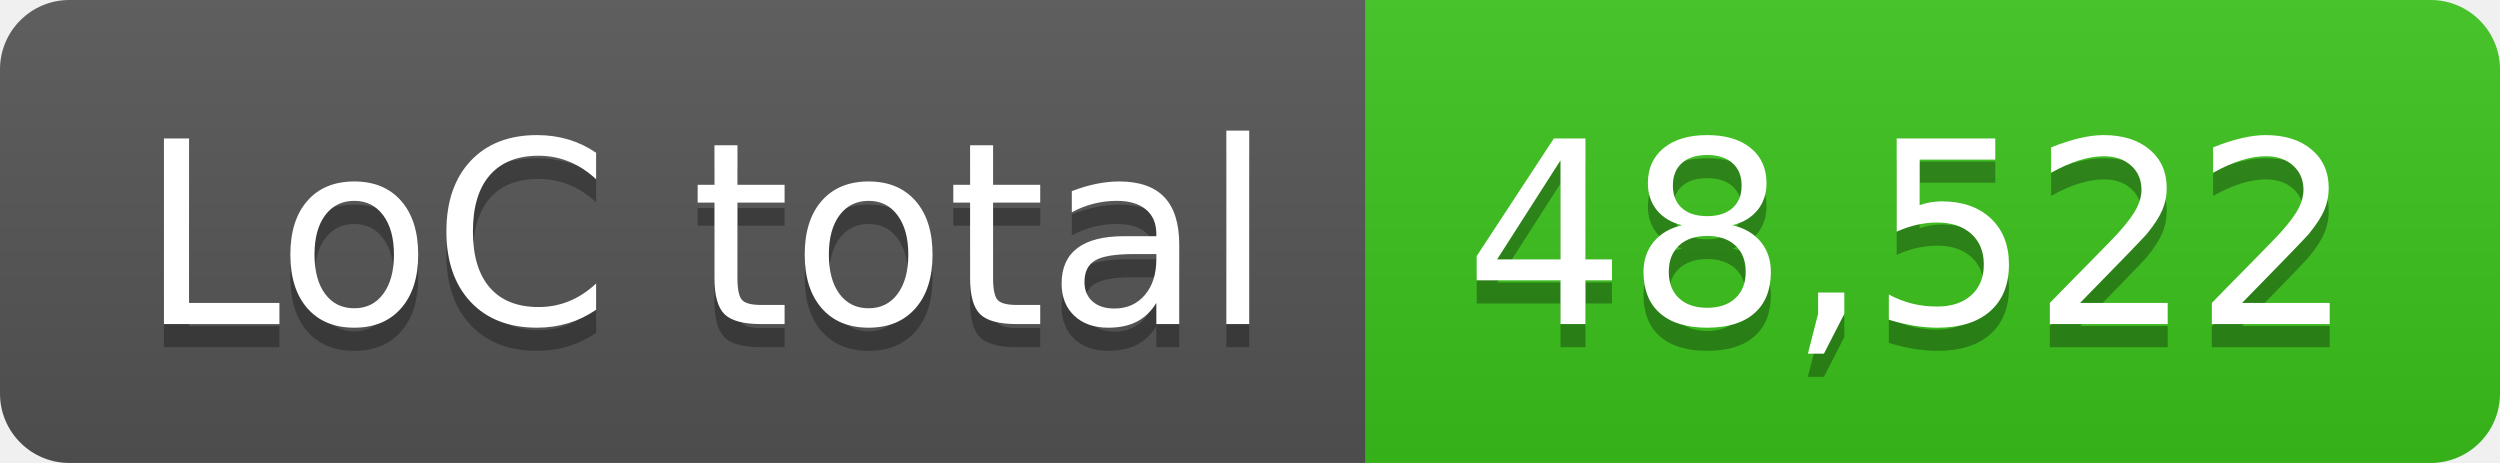
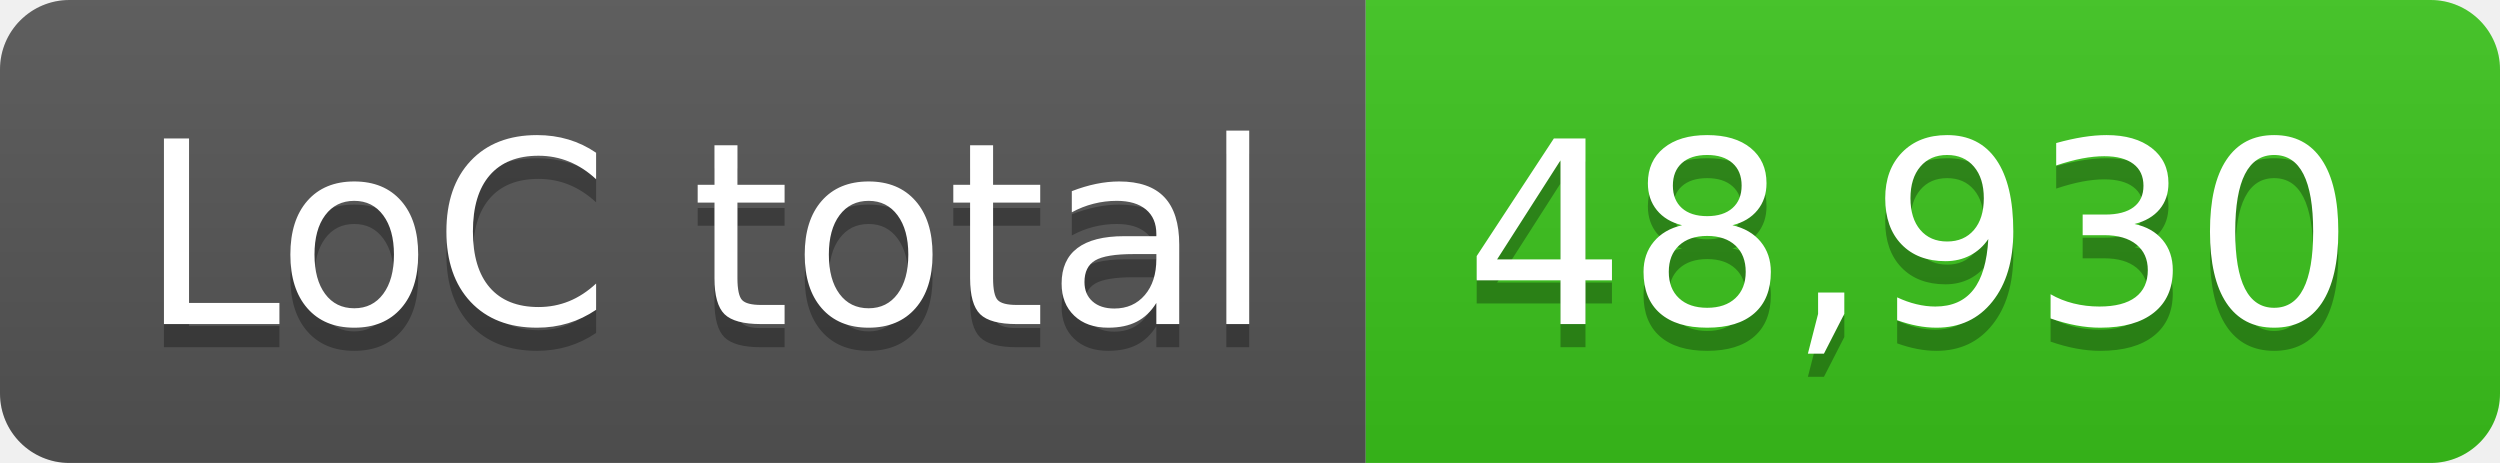
- <svg xmlns="http://www.w3.org/2000/svg" width="108" height="20" role="img" aria-label="LoC total: 48,522">
+ <svg xmlns="http://www.w3.org/2000/svg" width="108" height="20" role="img" aria-label="LoC total: 48,930">
  <linearGradient id="s" x2="0" y2="100%">
    <stop offset="0" stop-color="#bbb" stop-opacity=".1" />
    <stop offset="1" stop-opacity=".1" />
  </linearGradient>
  <clipPath id="r">
    <rect width="108" height="20" rx="3" fill="#fff" />
  </clipPath>
  <g clip-path="url(#r)">
    <rect width="59" height="20" fill="#555" />
    <rect x="59" width="49" height="20" fill="#3bc41c" />
    <rect width="108" height="20" fill="url(#s)" />
  </g>
  <g fill="#fff" text-anchor="middle" font-family="Verdana,Geneva,DejaVu Sans,sans-serif" text-rendering="geometricPrecision" font-size="110">
    <text aria-hidden="true" x="305" y="150" fill="#010101" fill-opacity=".3" transform="scale(.1)" textLength="490">LoC total</text>
    <text x="305" y="140" transform="scale(.1)" fill="#fff" textLength="490">LoC total</text>
-     <text aria-hidden="true" x="825" y="150" fill="#010101" fill-opacity=".3" transform="scale(.1)" textLength="390">48,522</text>
-     <text x="825" y="140" transform="scale(.1)" fill="#fff" textLength="390">48,522</text>
+     <text aria-hidden="true" x="825" y="150" fill="#010101" fill-opacity=".3" transform="scale(.1)" textLength="390">48,930</text>
+     <text x="825" y="140" transform="scale(.1)" fill="#fff" textLength="390">48,930</text>
  </g>
</svg>
